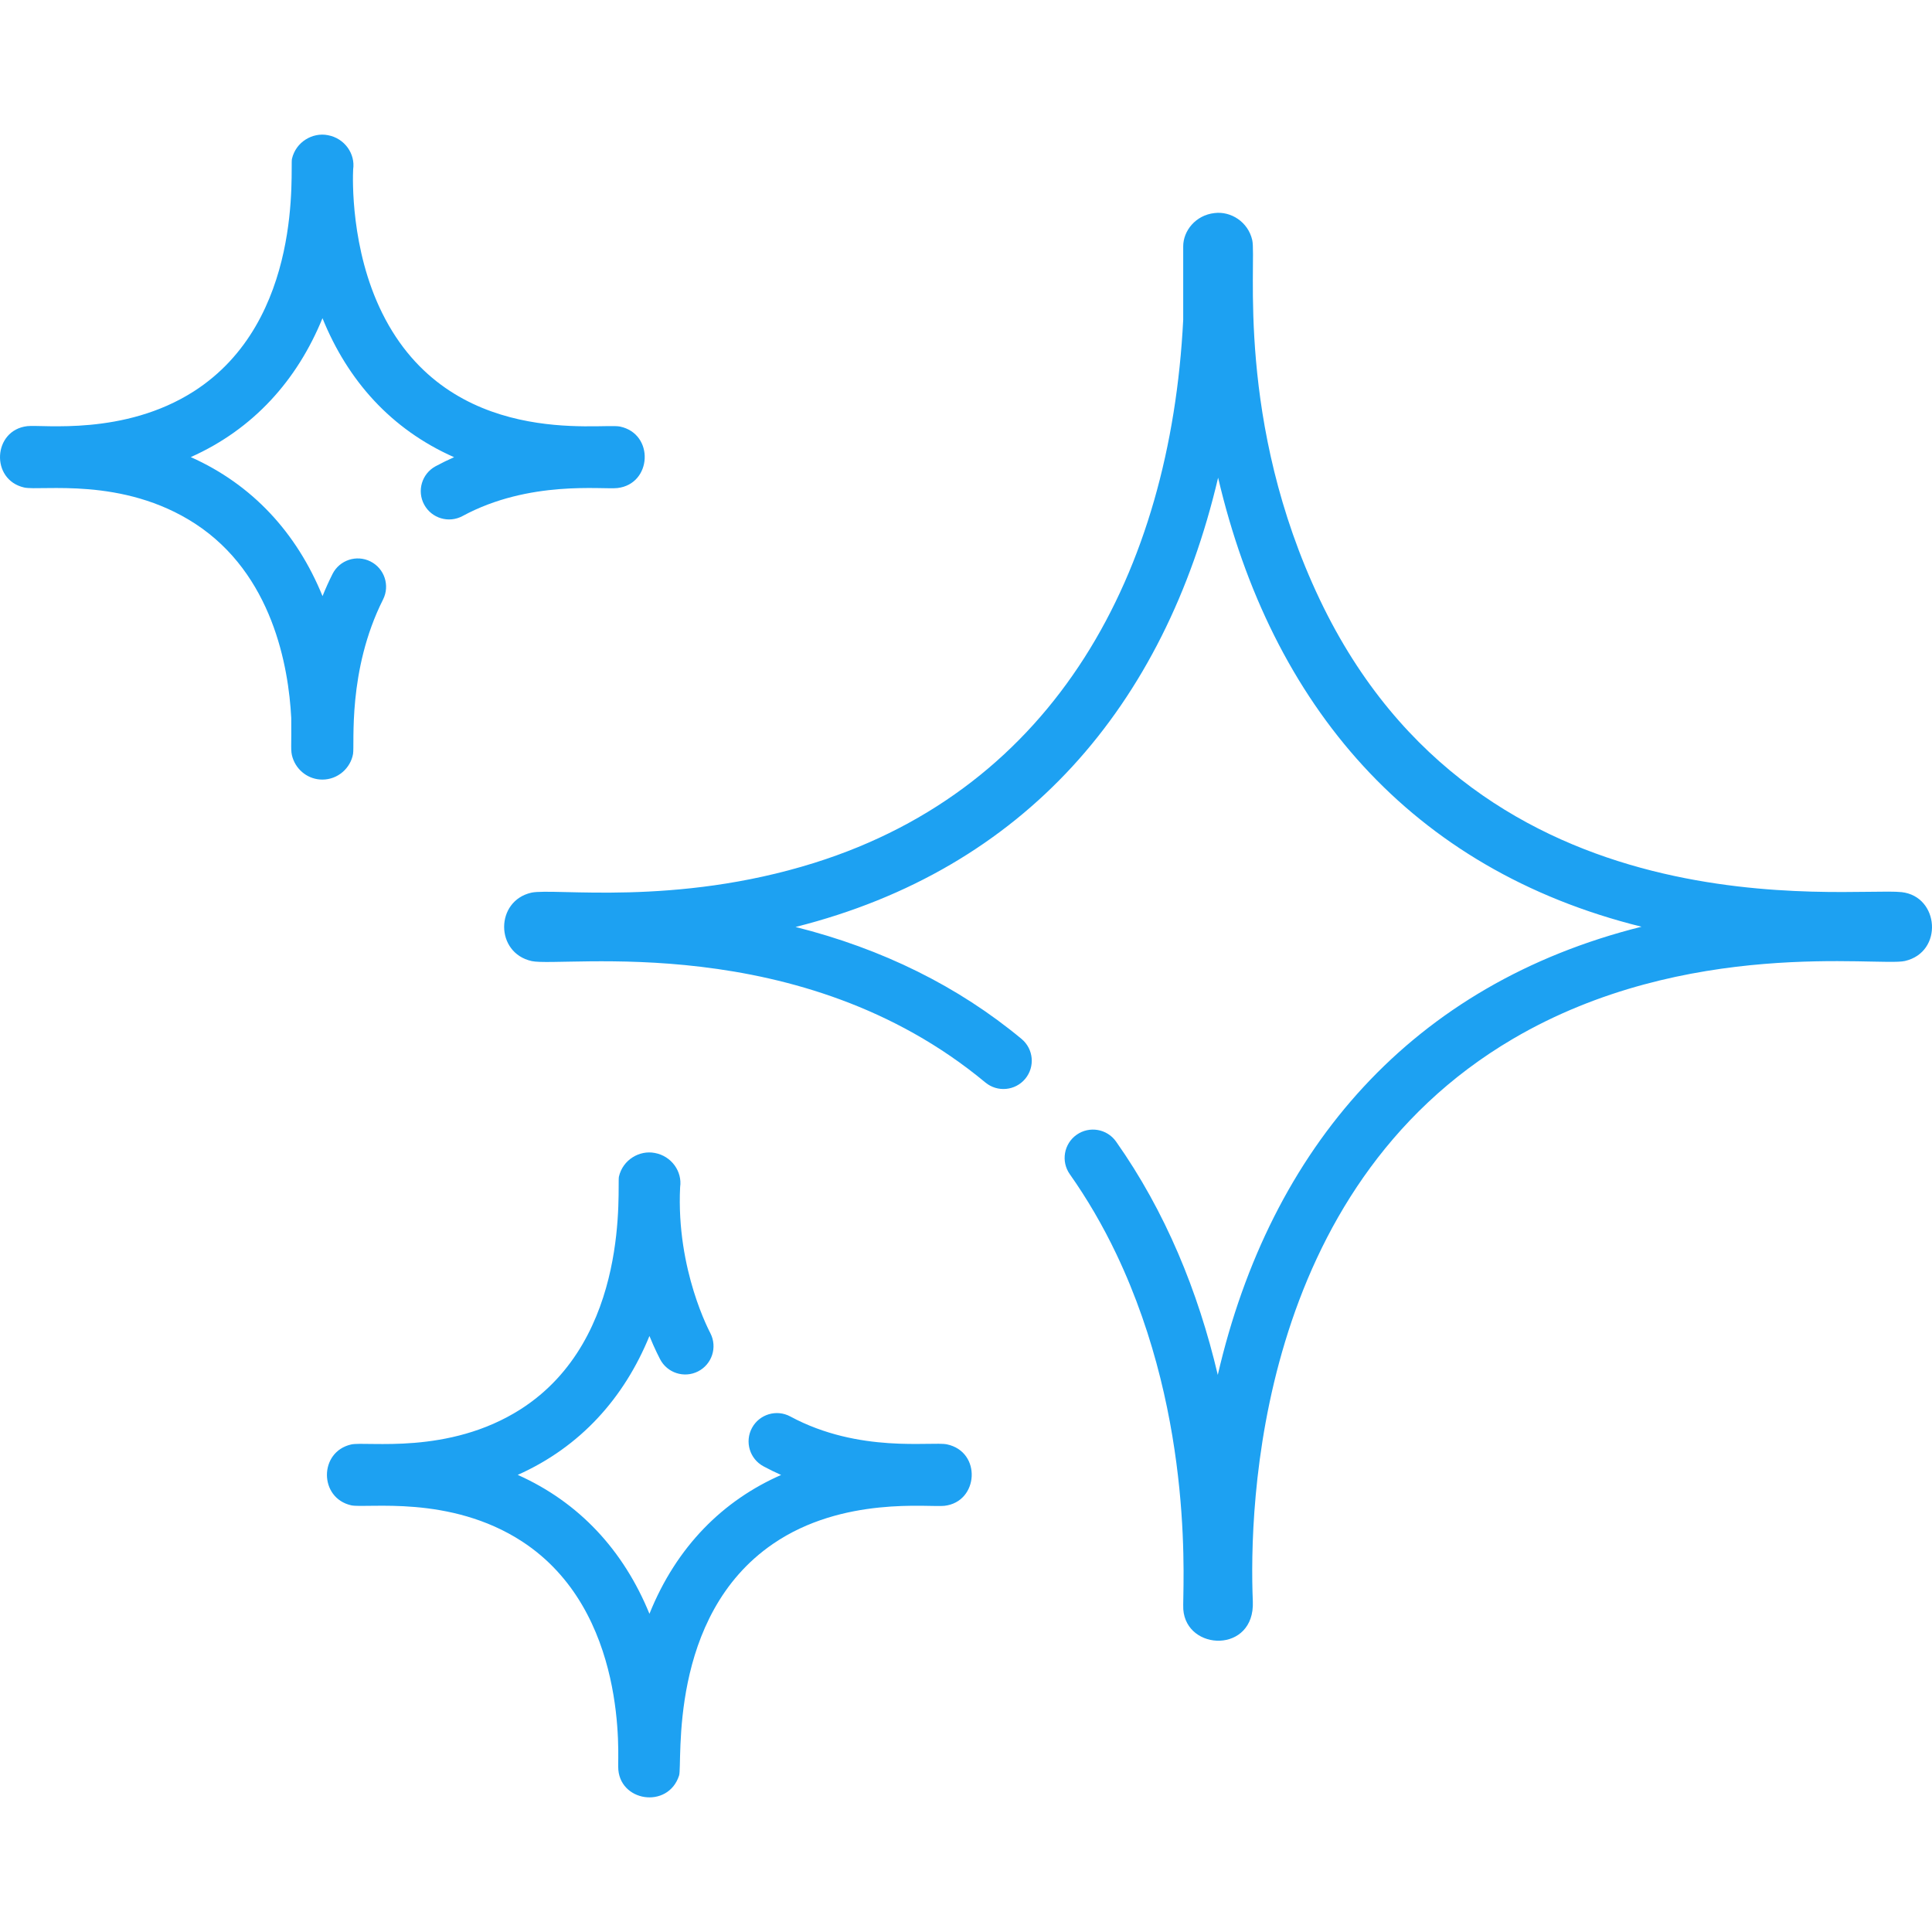
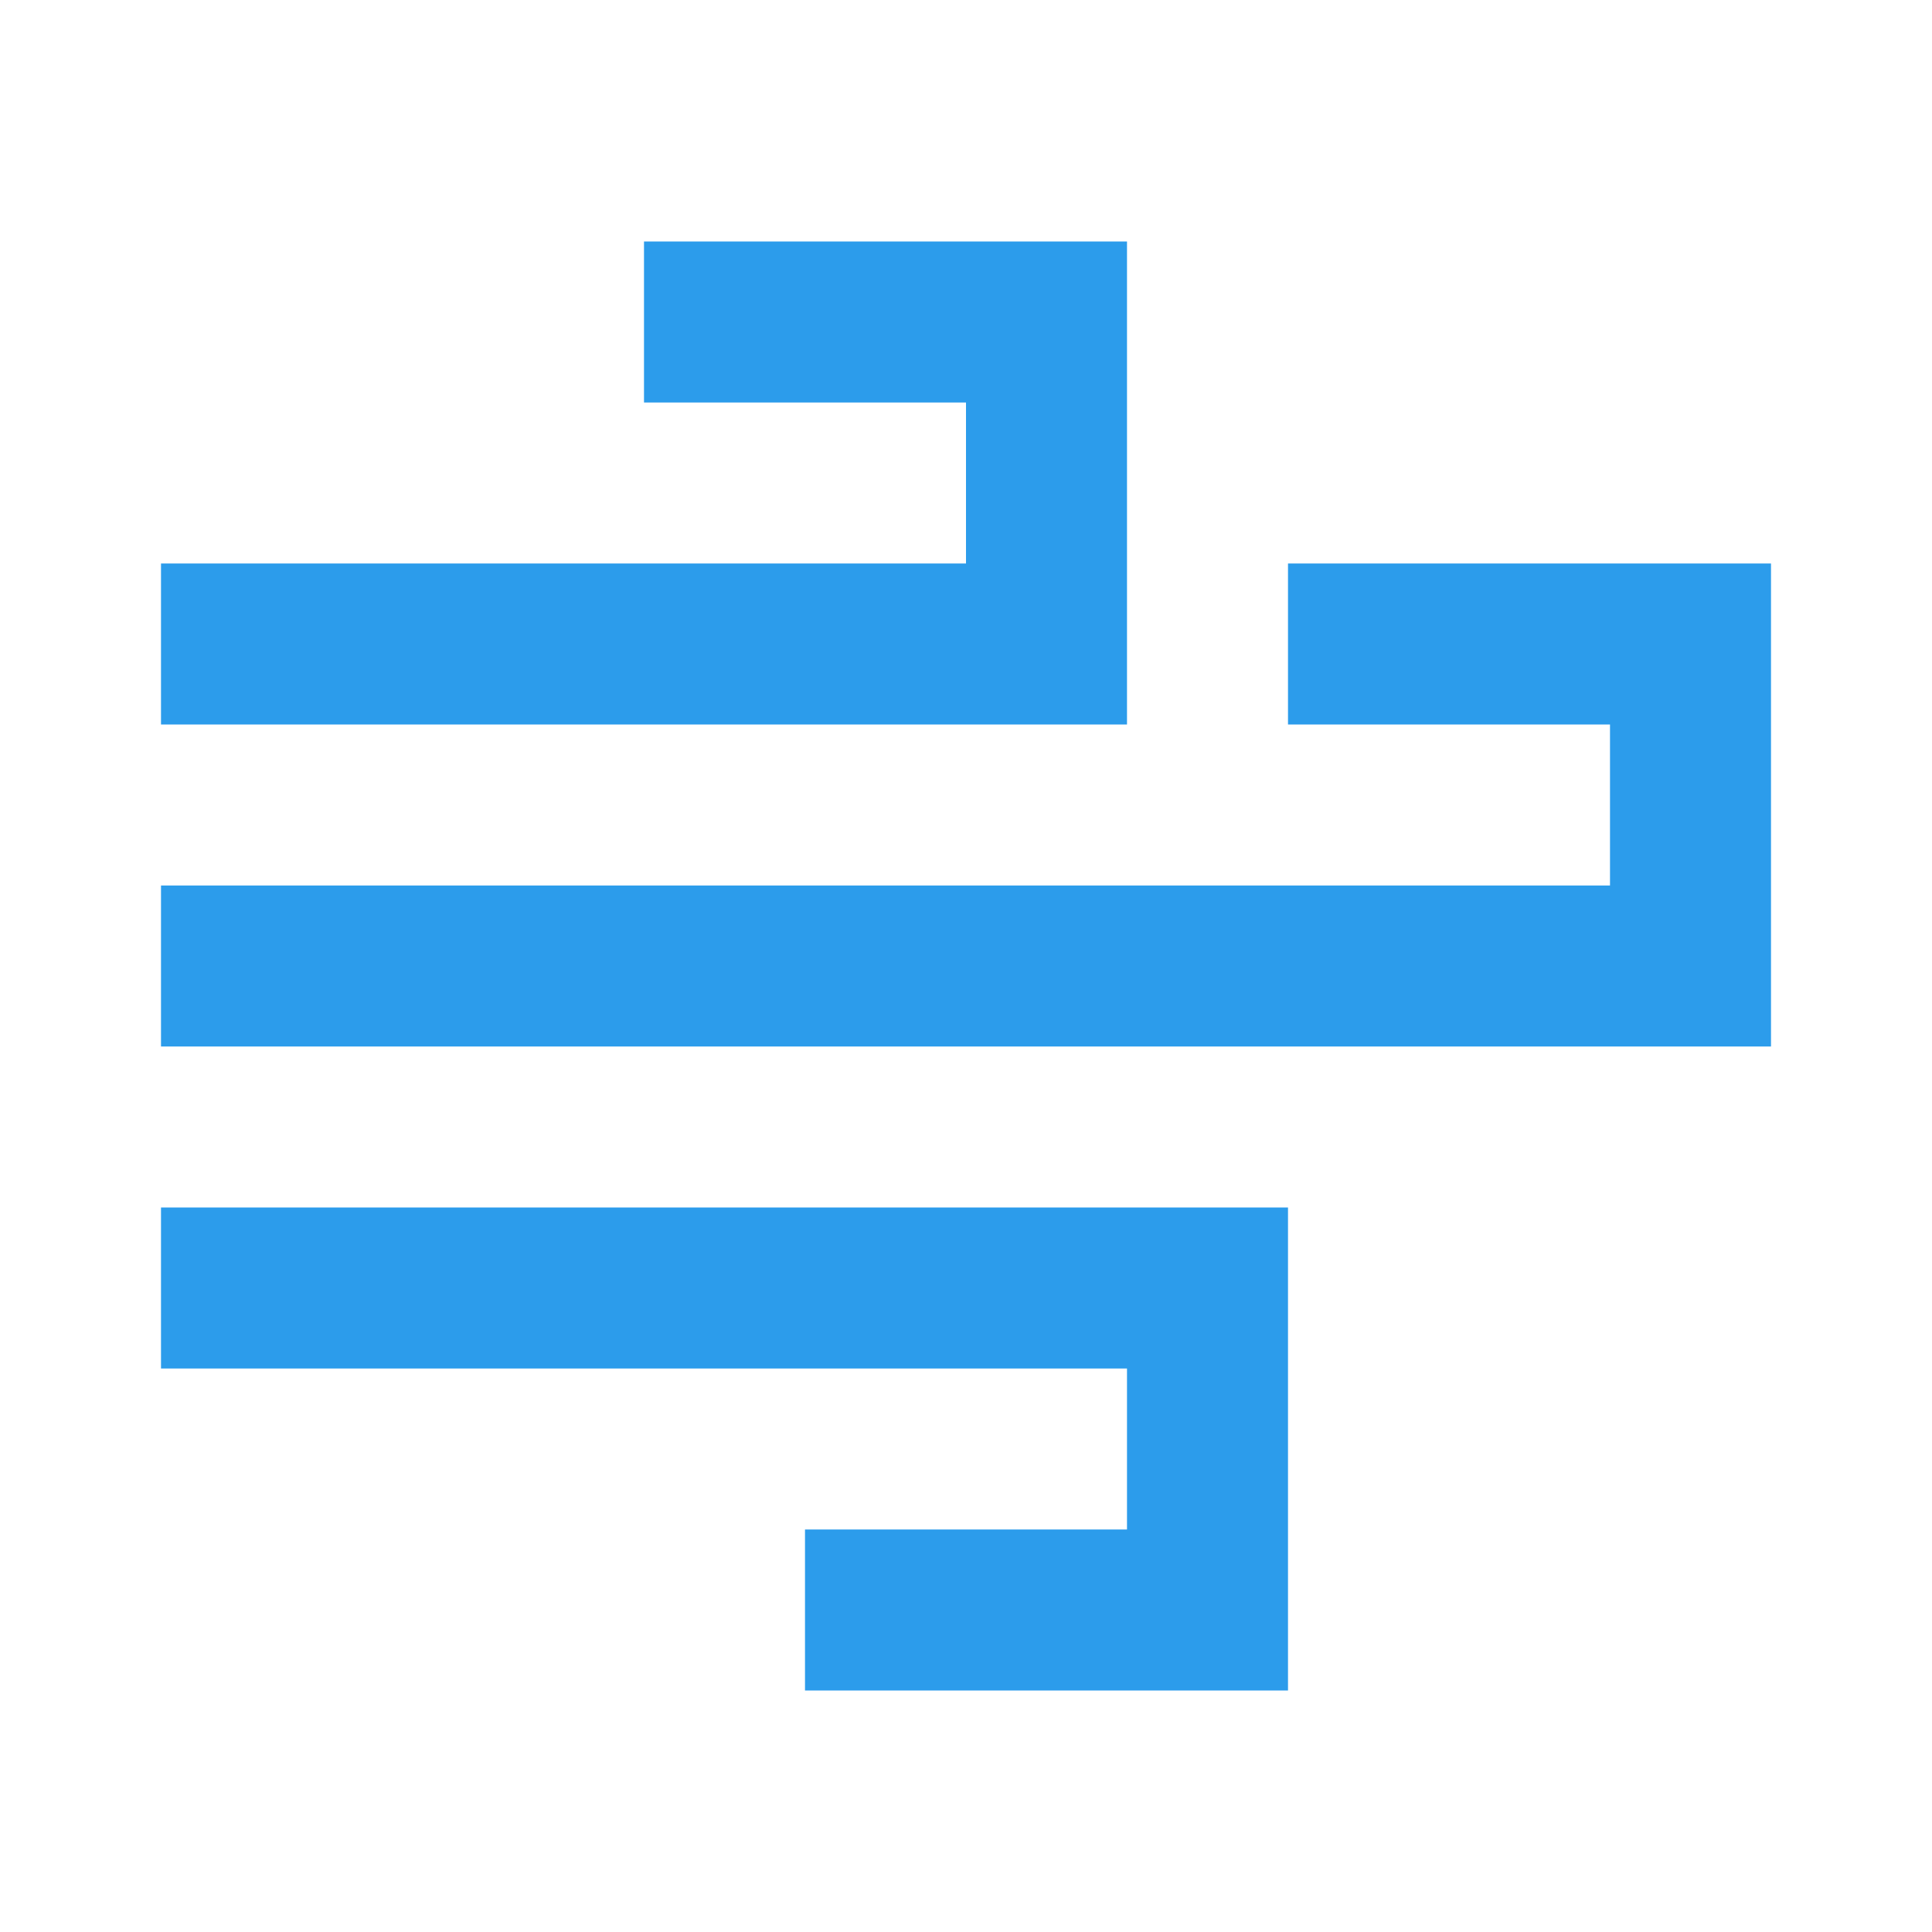
- <svg xmlns="http://www.w3.org/2000/svg" version="1.1" id="Capa_1" x="0px" y="0px" viewBox="0 0 512 512" style="enable-background:new 0 0 512 512;" xml:space="preserve">
-   <g>
-     <g>
-       <path fill="#1DA1F2" d="M250.956,382.77c-4.086-0.848-23.251,2.453-41.515-7.39c-3.649-1.967-8.197-0.602-10.163,3.044    c-1.965,3.647-0.602,8.196,3.044,10.163c1.556,0.838,3.116,1.6,4.679,2.293c-15.304,6.722-27.668,18.856-34.891,36.791    c-6.853-16.778-18.598-29.534-34.906-36.811c16.632-7.422,28.203-20.402,34.906-36.808c1.436,3.544,2.746,6.006,2.796,6.108    c1.882,3.689,6.402,5.153,10.092,3.271c3.69-1.883,5.154-6.401,3.271-10.092c-0.022-0.1-9.103-16.674-8.03-38.733    c0.613-4.135-2.285-8.245-6.704-9.058c-4.022-0.792-8.478,1.759-9.514,6.277c-0.536,2.341,3.344,42.848-26.052,61.642    c-19.137,12.208-40.863,8.414-44.911,9.332c-8.557,1.948-8.55,14.176,0,16.123c3.998,0.901,26.15-2.883,45.293,9.578    c28.428,18.522,25.291,57.953,25.481,59.719c0,9.249,13.217,11.331,16.134,2.307c0.987-3.073-3.164-42.18,24.905-61.4    c18.493-12.672,41.411-9.616,45.399-10.065C259.396,398.036,260.212,384.728,250.956,382.77z" />
-     </g>
-   </g>
-   <g>
-     <g>
-       <path fill="#1DA1F2" d="M503.965,236.428c-13.713-1.523-111.464,12.208-154.185-77.488c-22.458-47.18-16.698-89.951-17.922-95.317    c-1.102-4.824-5.663-7.714-10.024-7.157c-4.973,0.563-8.272,4.681-8.272,8.827v19.464    c-3.389,66.912-33.839,123.872-97.781,143.921c-36.925,11.583-68.981,6.58-74.966,7.889c-9.598,2.178-9.67,15.963,0.102,18.134    c8.368,1.766,71.326-8.434,120.217,32.169c3.188,2.646,7.917,2.207,10.564-0.978c2.646-3.188,2.209-7.916-0.978-10.564    c-16.776-13.932-36.883-23.888-59.891-29.672c60.573-15.257,97.752-58.495,111.983-119.061    c14.112,60.195,50.984,103.816,112.208,118.997c-60.613,15.167-98.306,58.369-112.295,118.769    c-5.208-22.138-13.896-43.327-26.956-61.831c-2.389-3.385-7.069-4.192-10.454-1.804c-3.386,2.389-4.192,7.069-1.804,10.454    c4.604,6.522,8.747,13.629,12.319,21.124c21.189,44.516,17.445,89.806,17.752,94.175c0.791,11.16,18.999,11.722,18.429-2.077    c-1.029-24.872,0.9-109.129,68.956-149.111c45.923-26.952,97.009-19.079,103.828-20.613    C515.073,252.345,513.961,237.55,503.965,236.428z" />
-     </g>
-   </g>
-   <g>
-     <g>
-       <path fill="#1DA1F2" d="M164.308,113.042c-5.079-1.053-45.121,6.036-63.009-30.052c-8.409-16.93-7.825-35.754-7.71-38.114    c0.602-4.085-2.234-8.238-6.711-9.055c-3.997-0.791-8.474,1.745-9.509,6.29c-0.534,2.33,3.343,42.837-26.05,61.631    c-18.466,11.78-40.018,8.737-44.08,9.19c-9.127,1.038-9.865,14.207-0.832,16.264c4.362,0.982,26.045-2.952,45.293,9.578    c20.514,13.364,24.777,37.908,25.482,51.479c0.097,7.756-0.246,8.658,0.363,10.548c1.121,3.469,4.29,5.798,7.884,5.798    c4.126,0.002,7.469-3.049,8.131-6.788c0.458-2.564-1.544-22.068,7.956-40.945c1.862-3.701,0.372-8.21-3.328-10.073    c-3.701-1.864-8.21-0.372-10.073,3.328c-0.948,1.885-1.829,3.84-2.642,5.856c-6.849-16.789-18.595-29.555-34.917-36.841    c16.631-7.425,28.201-20.402,34.904-36.809c6.699,16.527,18.176,29.448,34.878,36.835c-1.637,0.723-3.274,1.52-4.899,2.398    c-3.645,1.971-5,6.522-3.028,10.167c1.971,3.644,6.521,4.999,10.167,3.029c17.704-9.578,37.046-6.973,41.043-7.418    C172.796,128.286,173.492,114.985,164.308,113.042z" />
-     </g>
-   </g>
-   <g>
- </g>
-   <g>
- </g>
-   <g>
- </g>
-   <g>
- </g>
-   <g>
- </g>
-   <g>
- </g>
-   <g>
- </g>
-   <g>
- </g>
-   <g>
- </g>
-   <g>
- </g>
-   <g>
- </g>
-   <g>
- </g>
-   <g>
- </g>
-   <g>
- </g>
-   <g>
- </g>
+ <svg xmlns="http://www.w3.org/2000/svg" fill="none" viewBox="0 0 24 24">
+   <path d="M12 3H8v2h4v2H2v2h12V3h-2zm10 8V7h-6v2h4v2H2v2h20v-2zM2 17v-2h14v6h-6v-2h4v-2H2z" fill="#2C9CEB" />
</svg>
